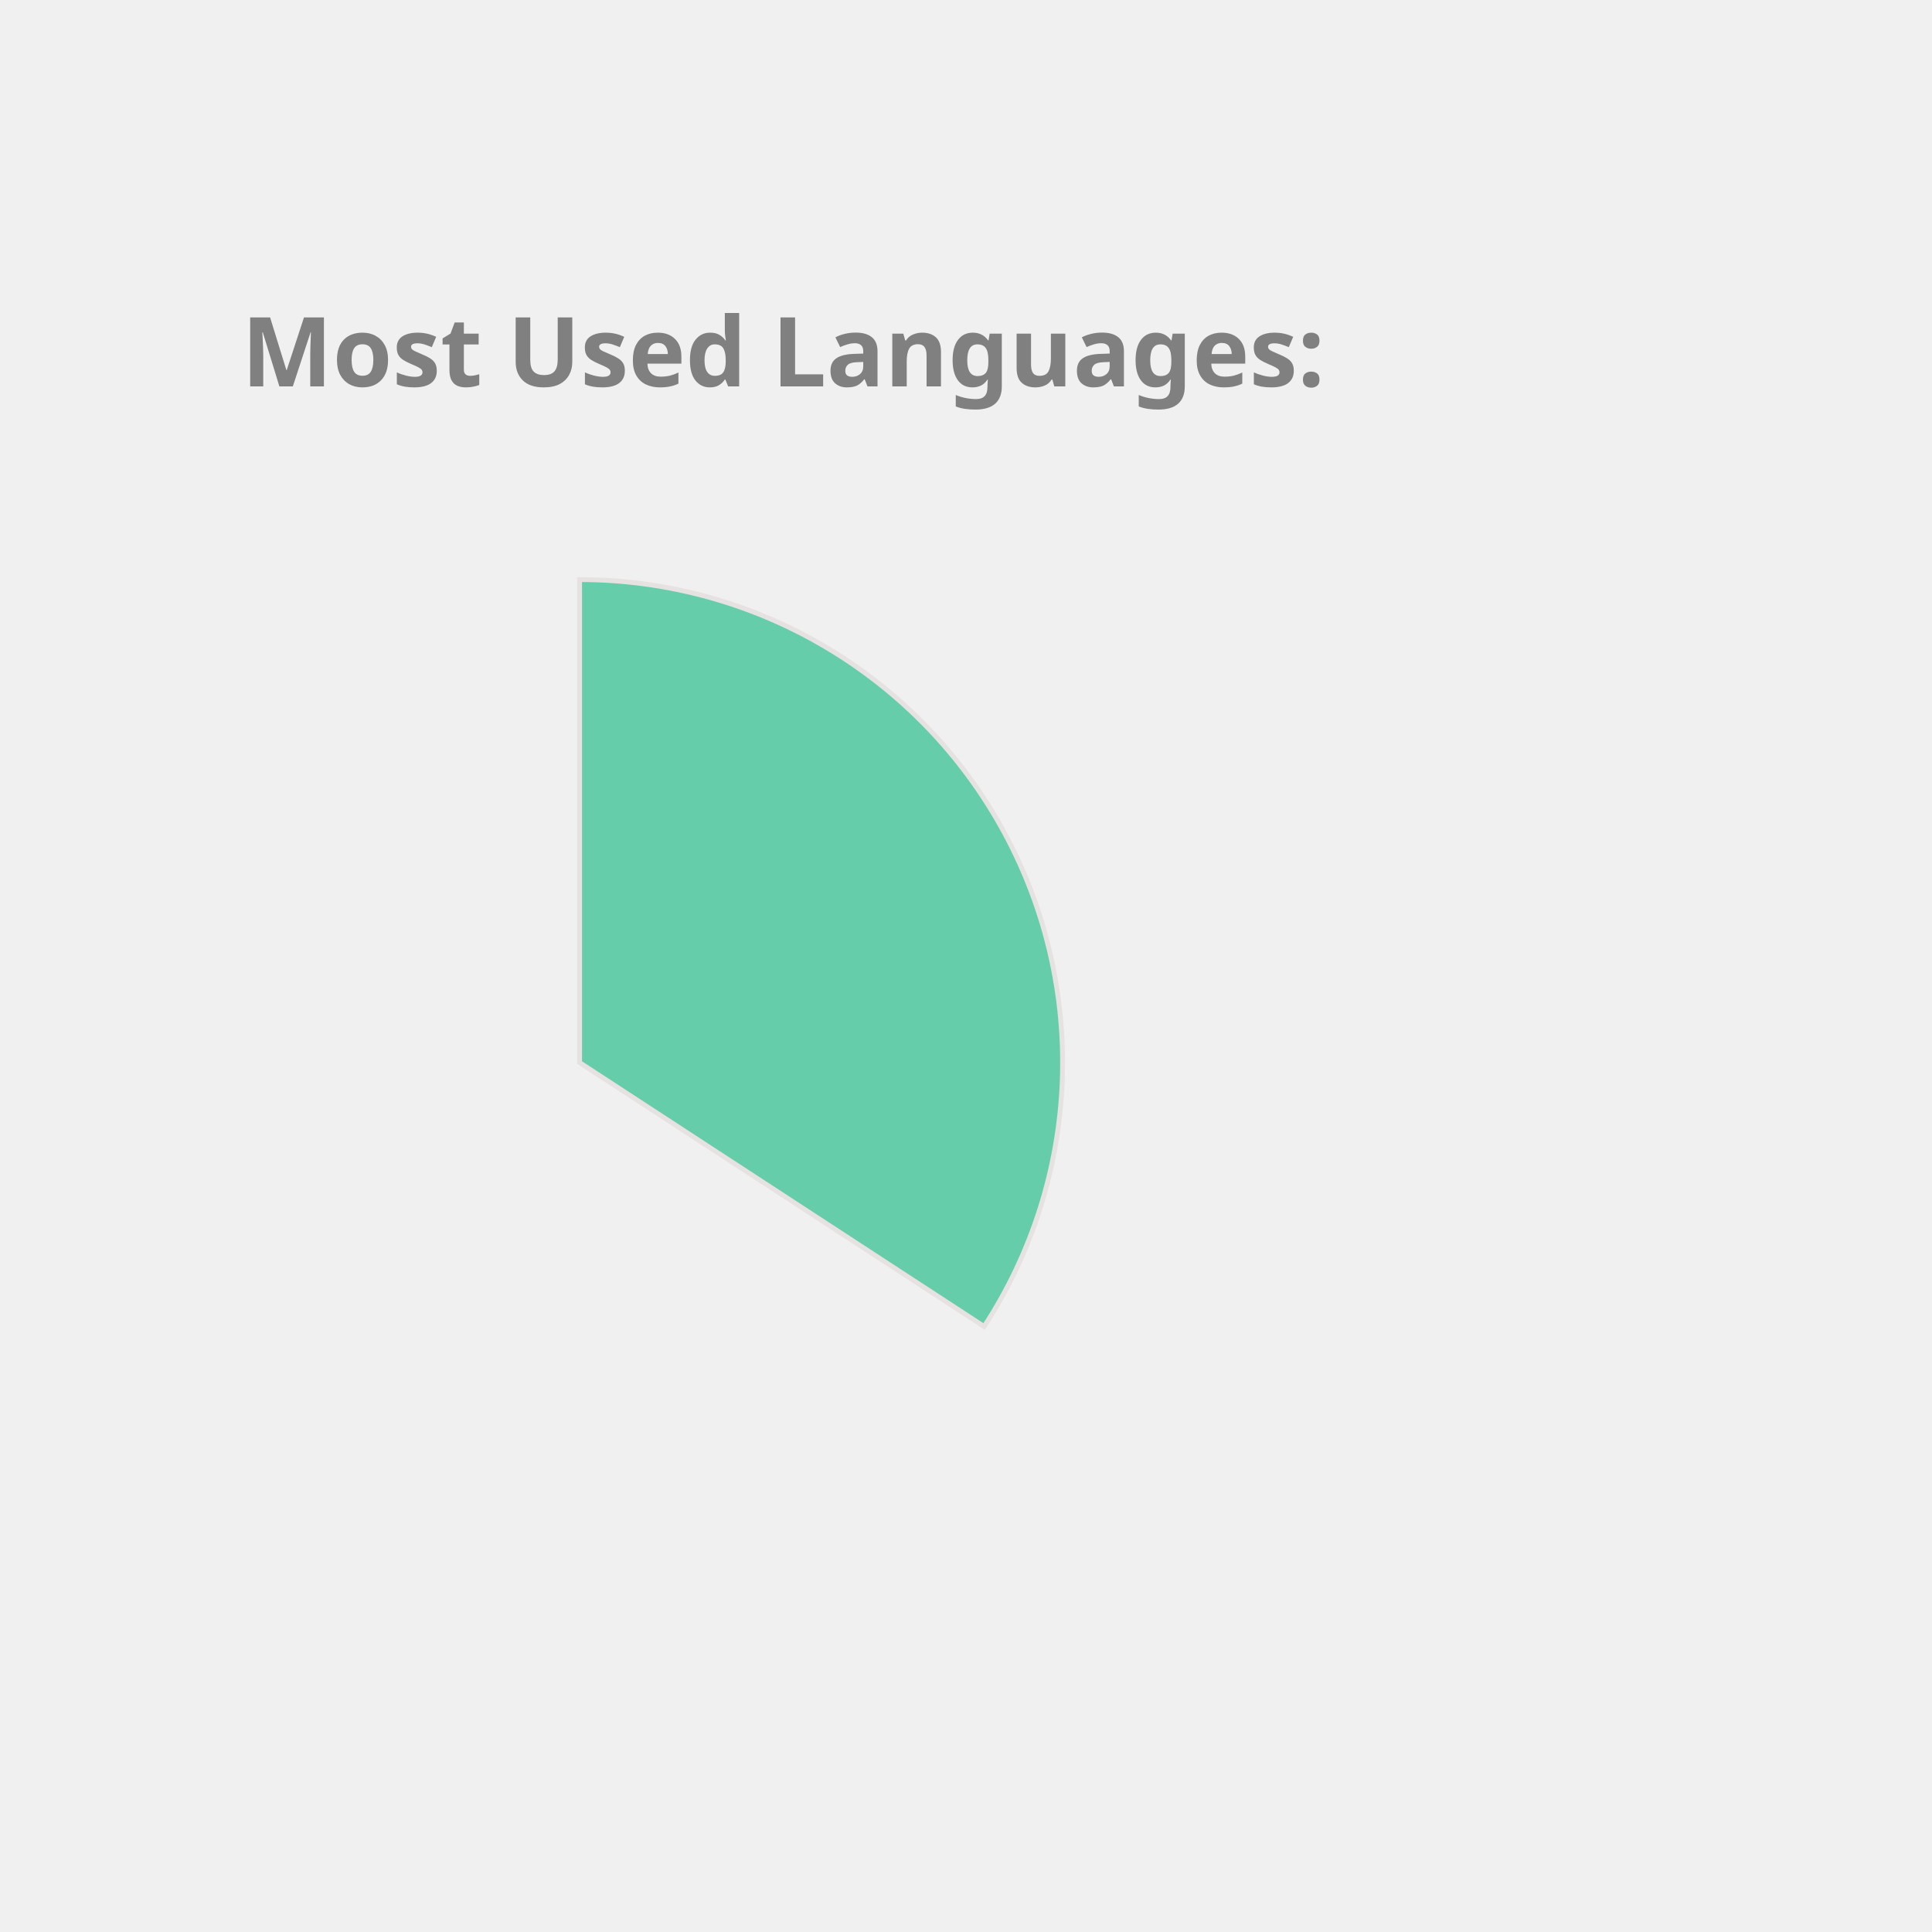
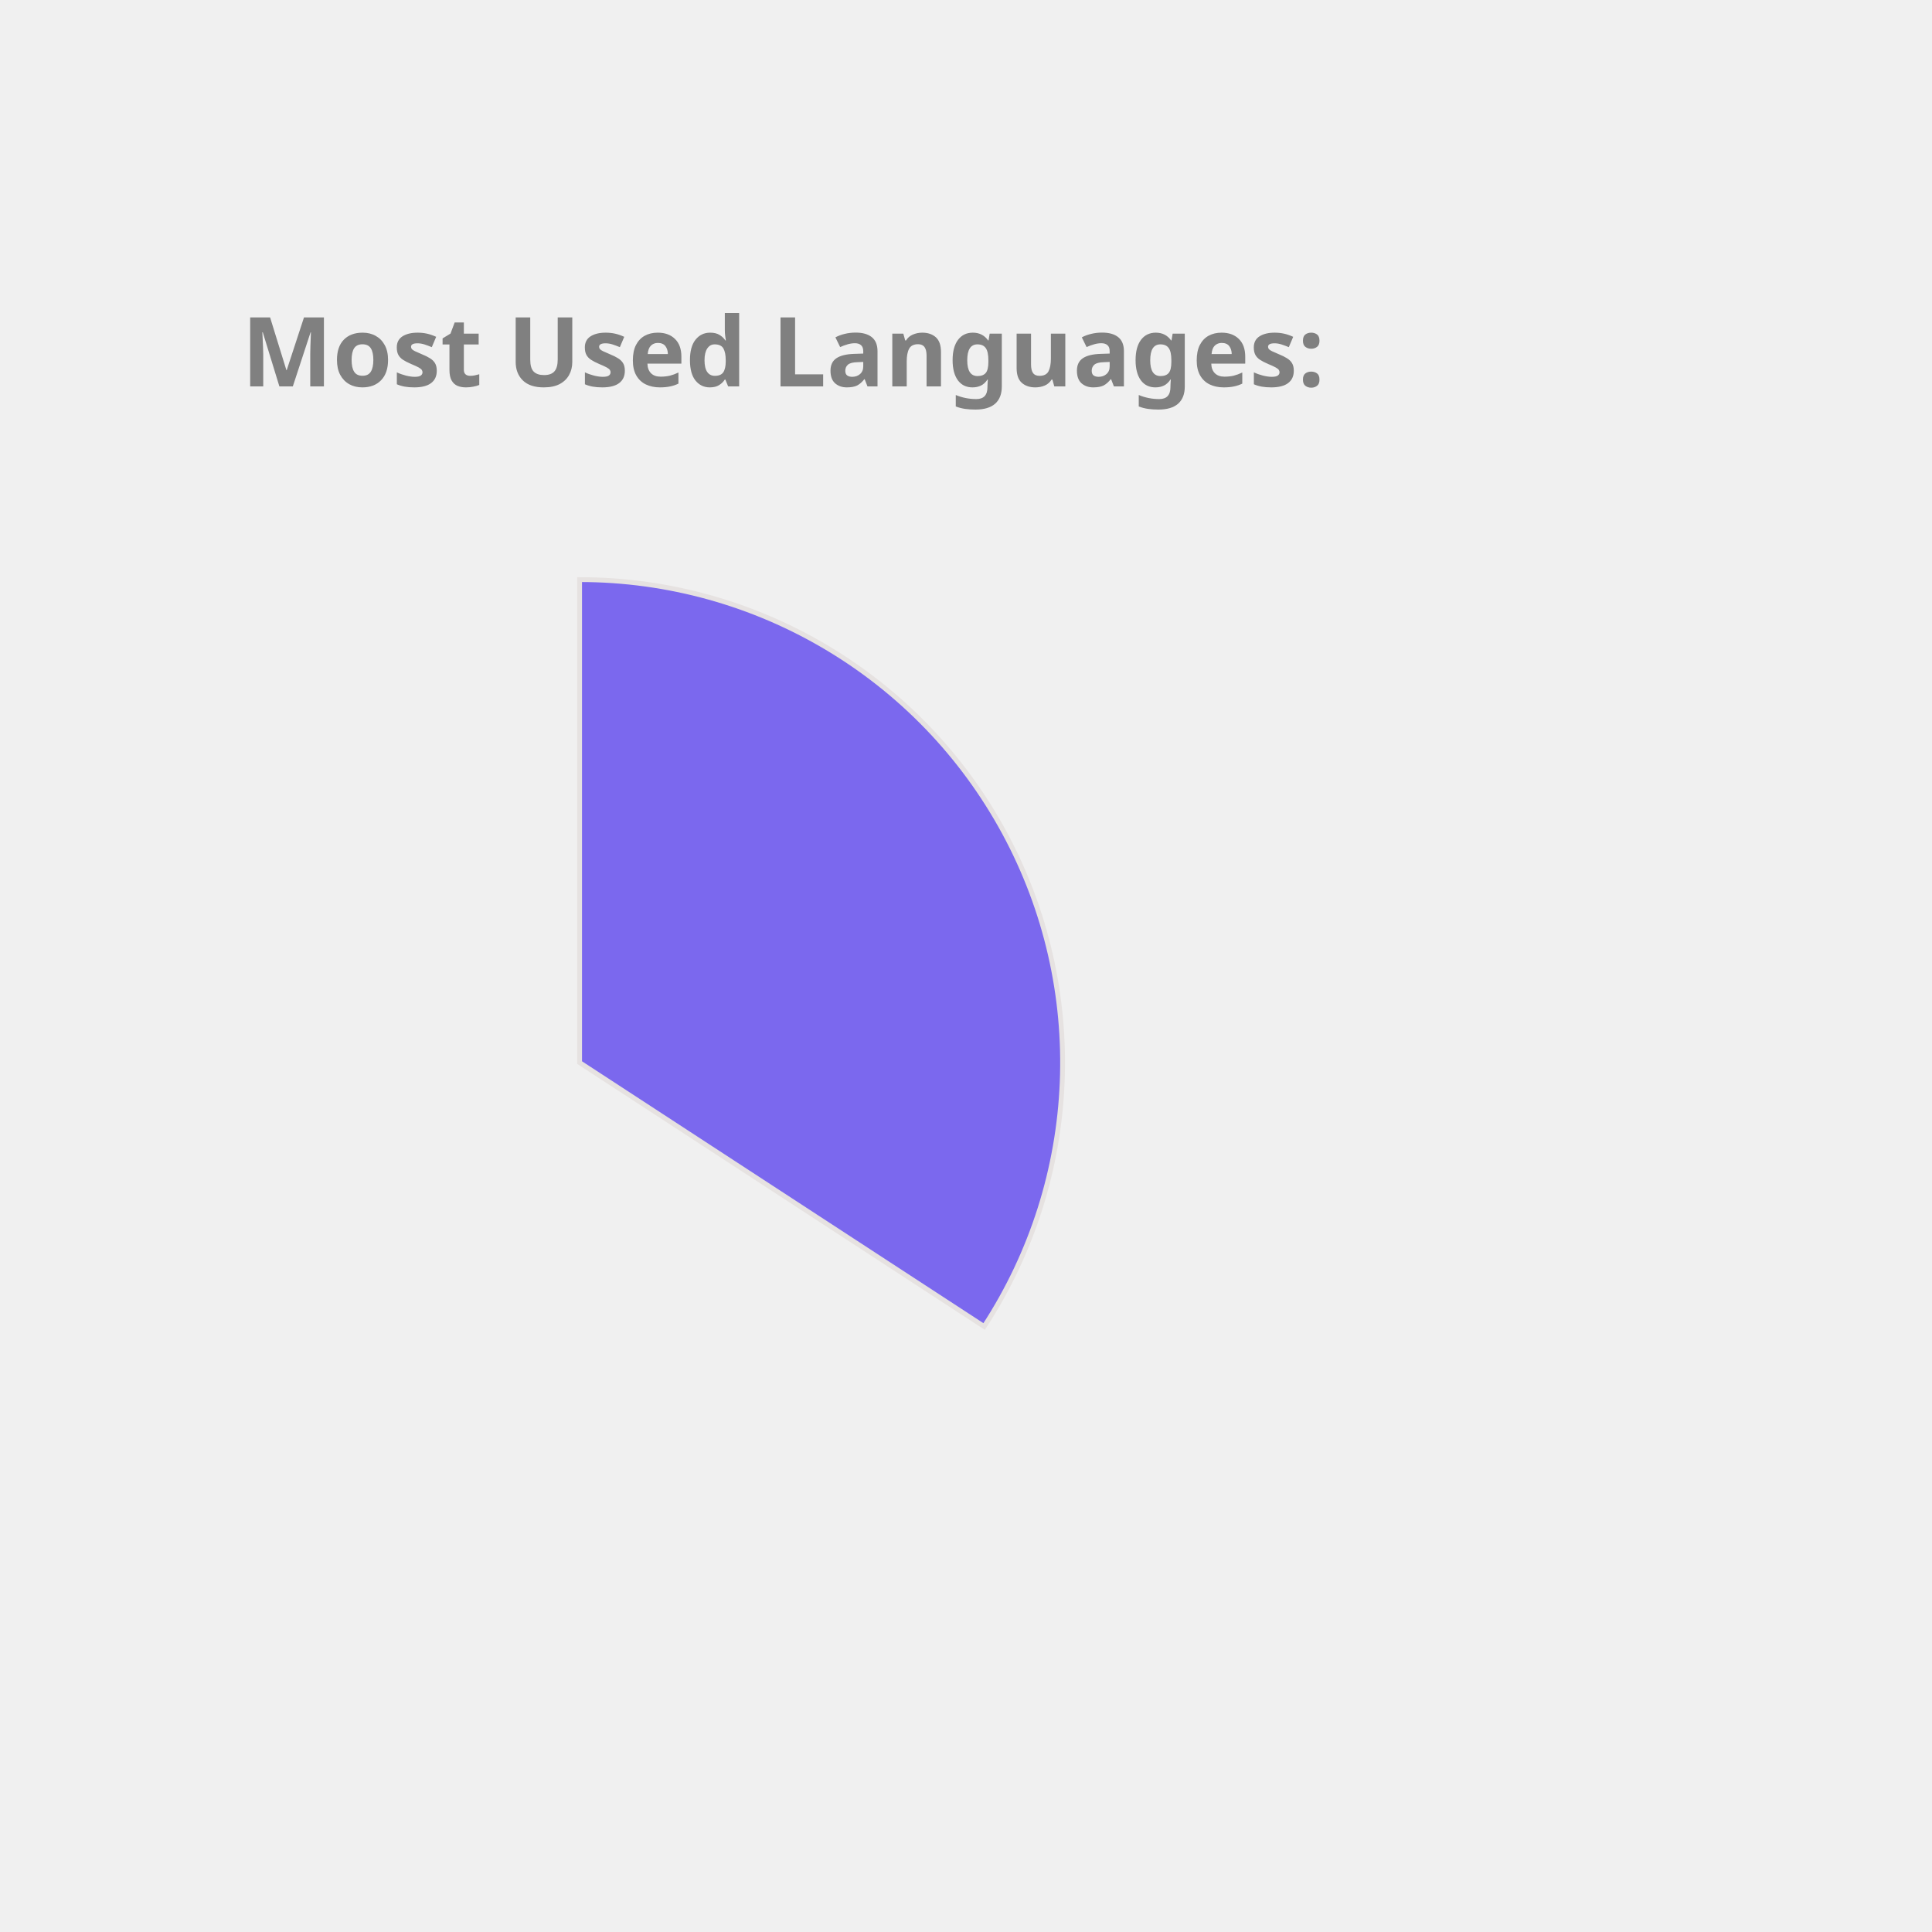
<svg xmlns="http://www.w3.org/2000/svg" height="350px" width="350px" viewBox="0 0 400 400">
  <style> 
        .label {
                font: bold 20px sans-serif;
                color: #404040;
                -webkit-text-stroke: 1px white;
        }

        path {
                stroke: #E6E2E1;
                stroke-width: 1px;
                transform: translate(60px, 100px);
        }

        .path_1 {
                animation: fadeIn 5s linear forwards;
        }

        .path_2 {
                transform: scale(0);
                animation: fadeIn 5s linear forwards 5s;
        }


        
        .path_3 {
                transform: scale(0);
                animation: fadeIn 5s linear forwards 10s;
        }


        .path_4 {
                transform: scale(0);
                animation: fadeIn 5s linear forwards 15s;
        }

        .path_5 {
                transform: scale(0);
                animation: fadeIn 5s linear forwards 20s;
        }

        .path_6 {
                transform: scale(0);
                animation: fadeIn 5s linear forwards 25s;
        }

        .path_7 {
                transform: scale(0);
                animation: fadeIn 5s linear forwards 30s;
        }

        .path_8 {
                transform: scale(0);
                animation: fadeIn 5s linear forwards 35s;
        }

        .path_9 {
                transform: scale(0);
                animation: fadeIn 5s linear forwards 40s;
        }

        .path_10 {
                transform: scale(0);
                animation: fadeIn 5s linear forwards 45s;
        }

        @keyframes fadeIn {
                0% {                        
                        transform: translate(250px, 300px) rotate(0deg) scale(0);
                        
                }
                50% {
                        transform: translate(150px, 220px) rotate(180deg) scale(0.5);
                        
                }
                
                100% {
                        transform: translate(60px, 120px) rotate(360deg) scale(1);
                        
                }
        }
        .txt_1 {
                opacity: 0;
                animation: txtShow 5s linear forwards 0s;
        }

        .txt_2 {
                opacity: 0;
                animation: txtShow 5s linear forwards 5s;
        }

        .txt_3 {
                opacity: 0;
                animation: txtShow 5s linear forwards 10s;
        }

        .txt_4 {
                opacity: 0;
                animation: txtShow 5s linear forwards 15s;
        }

        .txt_5 {
                opacity: 0;
                animation: txtShow 5s linear forwards 20s;
        }

        .txt_6 {
                opacity: 0;
                animation: txtShow 5s linear forwards 25s;
        }

        .txt_7 {
                opacity: 0;
                animation: txtShow 5s linear forwards 30s;
        }

        .txt_8 {
                opacity: 0;
                animation: txtShow 5s linear forwards 35s;
        }

        .txt_9 {
                opacity: 0;
                animation: txtShow 5s linear forwards 40s;
        }

        .txt_10 {
                opacity: 0;
                animation: txtShow 5s linear forwards 45s;
        }

        @keyframes txtShow {
                0% {                        
                        opacity: 0;
                        transform: translate(0px, 0px) scale(0);
                }
                100% {
                        opacity: 1;
                        transform: translate(0px, 0px) scale(1);
                        
                }
        }
</style>
-   <path class="path_1" d="M 60,120 L 60,20 A 100,100 0 0 1 143.753,174.639 Z" fill="MediumAquaMarine" stroke="#fff" stroke-width="2" />
-   <text class="txt_1" x="260" y="150" fill="MediumAquaMarine" stroke="MediumAquaMarine" stroke-width="1">JavaScript</text>
-   <path class="path_2" d="M 60,120 L 143.753,174.639 A 100,100 0 0 1 19.135,211.269 Z" fill="IndianRed" stroke="#fff" stroke-width="2" />
-   <text class="txt_2" x="260" y="170" fill="IndianRed" stroke="IndianRed" stroke-width="1">C++</text>
-   <path class="path_3" d="M 60,120 L 19.135,211.269 A 100,100 0 0 1 -39.556,129.411 Z" fill="CornflowerBlue" stroke="#fff" stroke-width="2" />
-   <text class="txt_3" x="260" y="190" fill="CornflowerBlue" stroke="CornflowerBlue" stroke-width="1">Jupyter Notebook</text>
-   <path class="path_4" d="M 60,120 L -39.556,129.411 A 100,100 0 0 1 1.731,38.731 Z" fill="MediumSlateBlue" stroke="#fff" stroke-width="2" />
-   <text class="txt_4" x="260" y="210" fill="MediumSlateBlue" stroke="MediumSlateBlue" stroke-width="1">Java</text>
-   <path class="path_5" d="M 60,120 L 1.731,38.731 A 100,100 0 0 1 54.348,20.16 Z" fill="SteelBlue" stroke="#fff" stroke-width="2" />
-   <text class="txt_5" x="260" y="230" fill="SteelBlue" stroke="SteelBlue" stroke-width="1">HTML</text>
-   <path class="path_6" d="M 60,120 L 54.348,20.16 A 100,100 0 0 1 60,20 Z" fill="RoyalBlue" stroke="#fff" stroke-width="2" />
-   <text class="txt_6" x="260" y="250" fill="RoyalBlue" stroke="RoyalBlue" stroke-width="1">CSS</text>
+   <path class="path_1" d="M 60,120 L 60,20 A 100,100 0 0 1 143.753,174.639 Z" fill="MediumSlateBlue" stroke="#fff" stroke-width="2" />
+   <text class="txt_1" x="260" y="150" fill="MediumSlateBlue" stroke="MediumSlateBlue" stroke-width="1">JavaScript</text>
+   <path class="path_2" d="M 60,120 L 143.753,174.639 A 100,100 0 0 1 19.135,211.269 Z" fill="RoyalBlue" stroke="#fff" stroke-width="2" />
+   <text class="txt_2" x="260" y="170" fill="RoyalBlue" stroke="RoyalBlue" stroke-width="1">C++</text>
+   <path class="path_3" d="M 60,120 L 19.135,211.269 A 100,100 0 0 1 -39.556,129.411 Z" fill="LightSeaGreen" stroke="#fff" stroke-width="2" />
+   <text class="txt_3" x="260" y="190" fill="LightSeaGreen" stroke="LightSeaGreen" stroke-width="1">Jupyter Notebook</text>
+   <path class="path_4" d="M 60,120 L -39.556,129.411 A 100,100 0 0 1 1.731,38.731 Z" fill="IndianRed" stroke="#fff" stroke-width="2" />
+   <text class="txt_4" x="260" y="210" fill="IndianRed" stroke="IndianRed" stroke-width="1">Java</text>
+   <path class="path_5" d="M 60,120 L 1.731,38.731 A 100,100 0 0 1 54.348,20.16 Z" fill="Tomato" stroke="#fff" stroke-width="2" />
+   <text class="txt_5" x="260" y="230" fill="Tomato" stroke="Tomato" stroke-width="1">HTML</text>
+   <path class="path_6" d="M 60,120 L 54.348,20.16 A 100,100 0 0 1 60,20 Z" fill="MediumTurquoise" stroke="#fff" stroke-width="2" />
+   <text class="txt_6" x="260" y="250" fill="MediumTurquoise" stroke="MediumTurquoise" stroke-width="1">CSS</text>
  <g class="label">
    <text x="50" y="80" fill="grey">Most Used Languages:</text>
  </g>
</svg>
